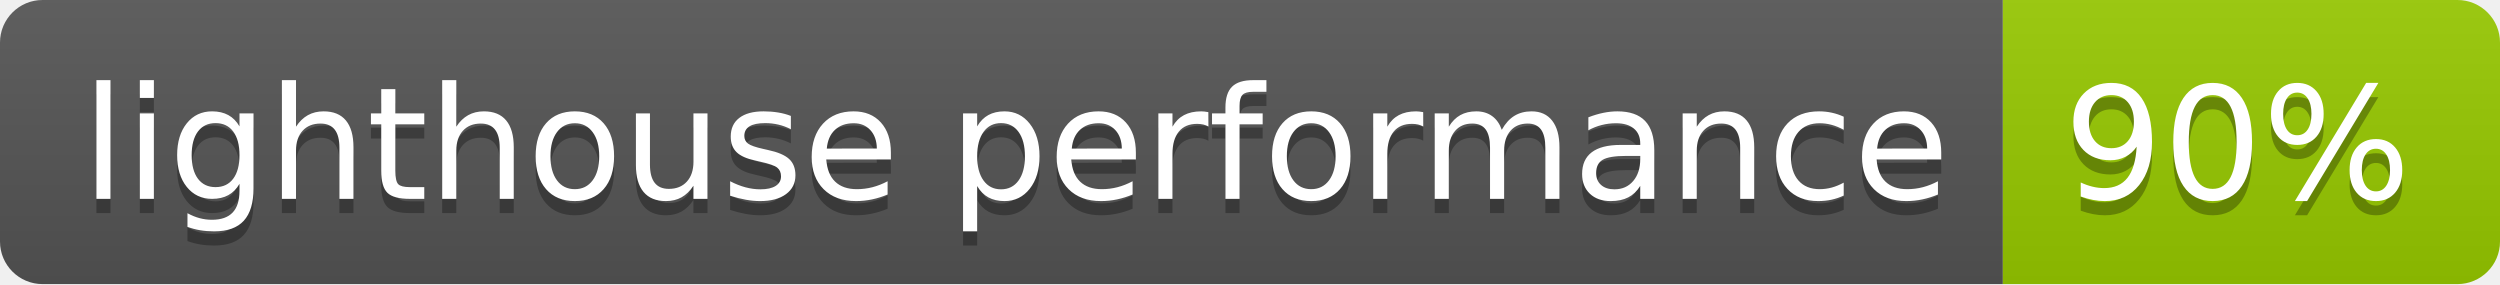
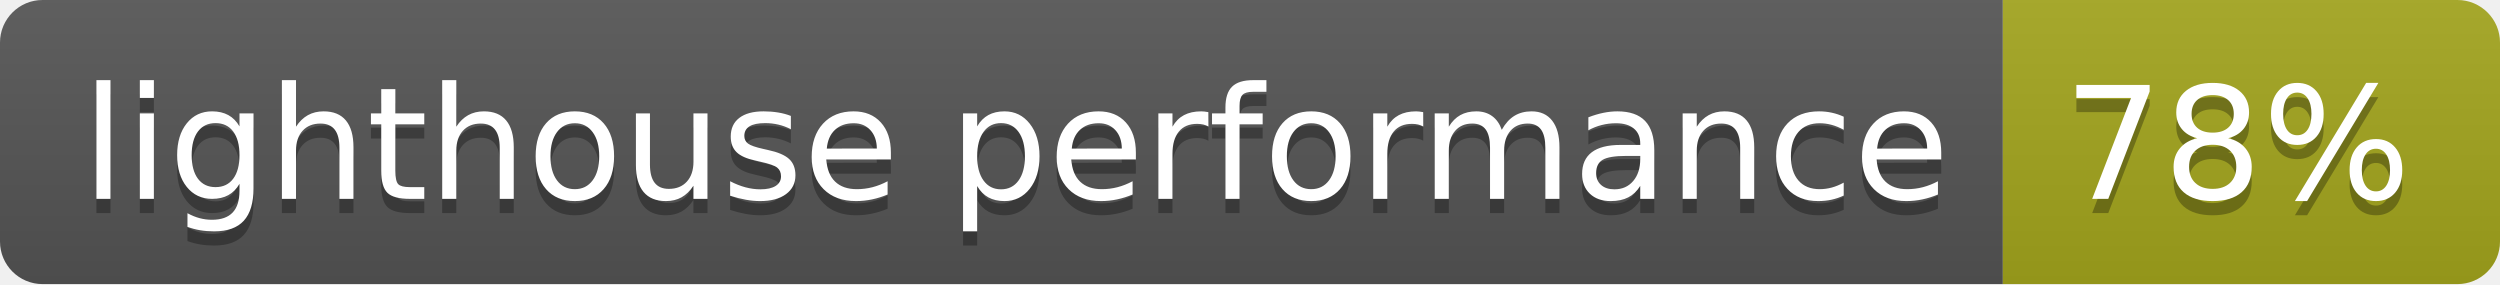
- <svg xmlns="http://www.w3.org/2000/svg" width="176" height="20" role="img" aria-label="lighthouse performance: 90%">
+ <svg xmlns="http://www.w3.org/2000/svg" width="176" height="20" role="img" aria-label="lighthouse performance: 78%">
  <linearGradient id="s" x2="0" y2="100%">
    <stop offset="0" stop-color="#bbb" stop-opacity=".1" />
    <stop offset="1" stop-opacity=".1" />
  </linearGradient>
  <clipPath id="r">
    <rect width="176" height="20" rx="3" fill="#fff" />
  </clipPath>
  <g clip-path="url(#r)">
    <rect width="141" height="20" fill="#555" />
-     <rect x="141" width="35" height="20" fill="#97ca00" />
+     <rect x="141" width="35" height="20" fill="#a4a61d" />
    <rect width="176" height="20" fill="url(#s)" />
  </g>
  <g fill="#fff" text-anchor="middle" font-family="Verdana,Geneva,DejaVu Sans,sans-serif" text-rendering="geometricPrecision" font-size="110">
    <text aria-hidden="true" x="715" y="150" fill="#010101" fill-opacity=".3" transform="scale(.1)" textLength="1310">lighthouse performance</text>
    <text x="715" y="140" transform="scale(.1)" fill="#fff" textLength="1310">lighthouse performance</text>
-     <text aria-hidden="true" x="1575" y="150" fill="#010101" fill-opacity=".3" transform="scale(.1)" textLength="250">90%</text>
-     <text x="1575" y="140" transform="scale(.1)" fill="#fff" textLength="250">90%</text>
+     <text aria-hidden="true" x="1575" y="150" fill="#010101" fill-opacity=".3" transform="scale(.1)" textLength="250">78%</text>
+     <text x="1575" y="140" transform="scale(.1)" fill="#fff" textLength="250">78%</text>
  </g>
</svg>
